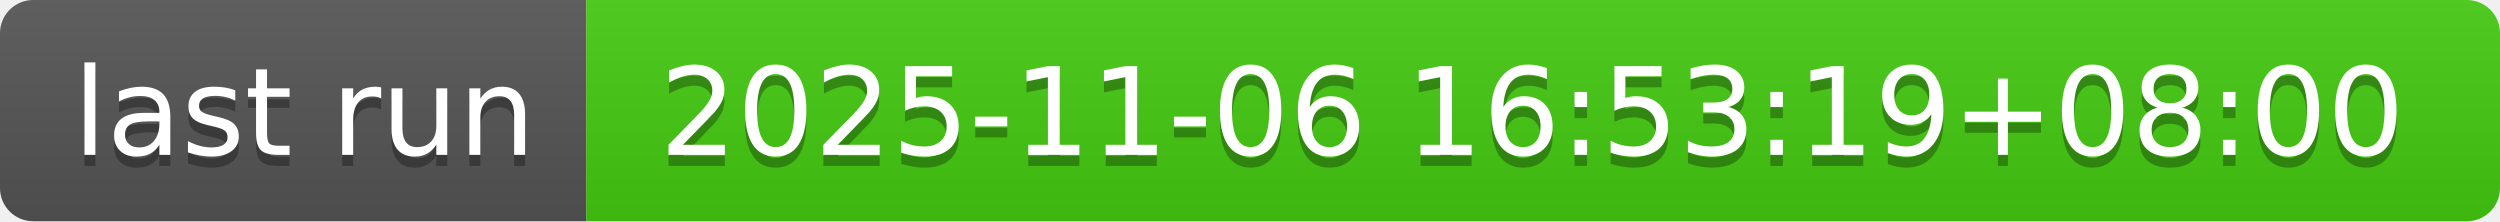
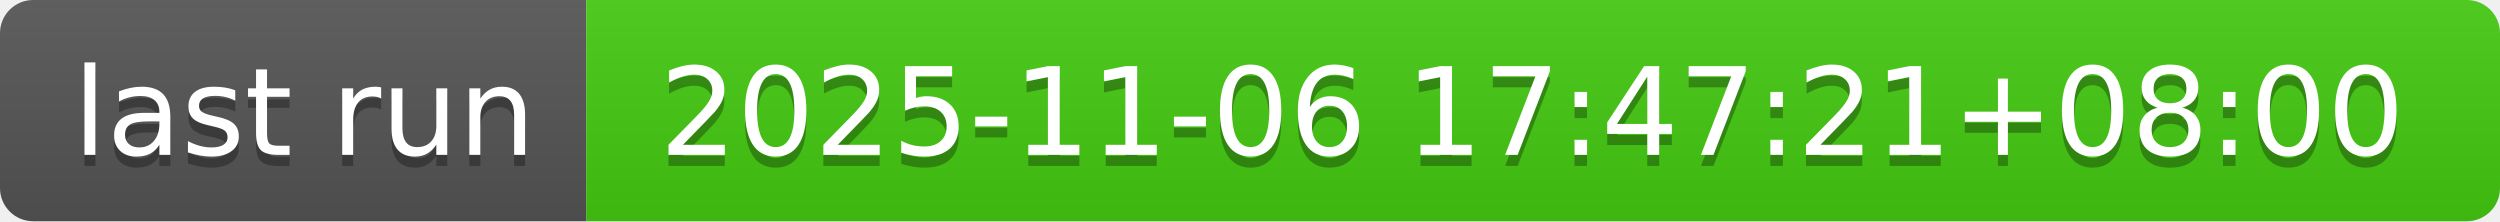
- <svg xmlns="http://www.w3.org/2000/svg" width="226" height="20" role="img" aria-label="last run: 2025-11-06 16:53:19+08:00">
+ <svg xmlns="http://www.w3.org/2000/svg" width="226" height="20" role="img" aria-label="last run: 2025-11-06 17:47:21+08:00">
  <linearGradient id="s" x2="0" y2="100%">
    <stop offset="0" stop-color="#bbb" stop-opacity=".1" />
    <stop offset="1" stop-opacity=".1" />
  </linearGradient>
  <clipPath id="r">
    <rect width="226" height="20" rx="3" fill="#fff" />
  </clipPath>
  <g clip-path="url(#r)">
    <rect width="53" height="20" fill="#555" />
    <rect x="53" width="173" height="20" fill="#4c1" />
    <rect width="226" height="20" fill="url(#s)" />
  </g>
  <g fill="#fff" text-anchor="middle" font-family="Verdana,Geneva,DejaVu Sans,sans-serif" text-rendering="geometricPrecision" font-size="110">
    <text aria-hidden="true" x="275" y="150" fill="#010101" fill-opacity=".3" transform="scale(.1)" textLength="430">last run</text>
    <text x="275" y="140" transform="scale(.1)" fill="#fff" textLength="430">last run</text>
-     <text aria-hidden="true" x="1385" y="150" fill="#010101" fill-opacity=".3" transform="scale(.1)" textLength="1630">2025-11-06 16:53:19+08:00</text>
-     <text x="1385" y="140" transform="scale(.1)" fill="#fff" textLength="1630">2025-11-06 16:53:19+08:00</text>
+     <text aria-hidden="true" x="1385" y="150" fill="#010101" fill-opacity=".3" transform="scale(.1)" textLength="1630">2025-11-06 17:47:21+08:00</text>
+     <text x="1385" y="140" transform="scale(.1)" fill="#fff" textLength="1630">2025-11-06 17:47:21+08:00</text>
  </g>
</svg>
